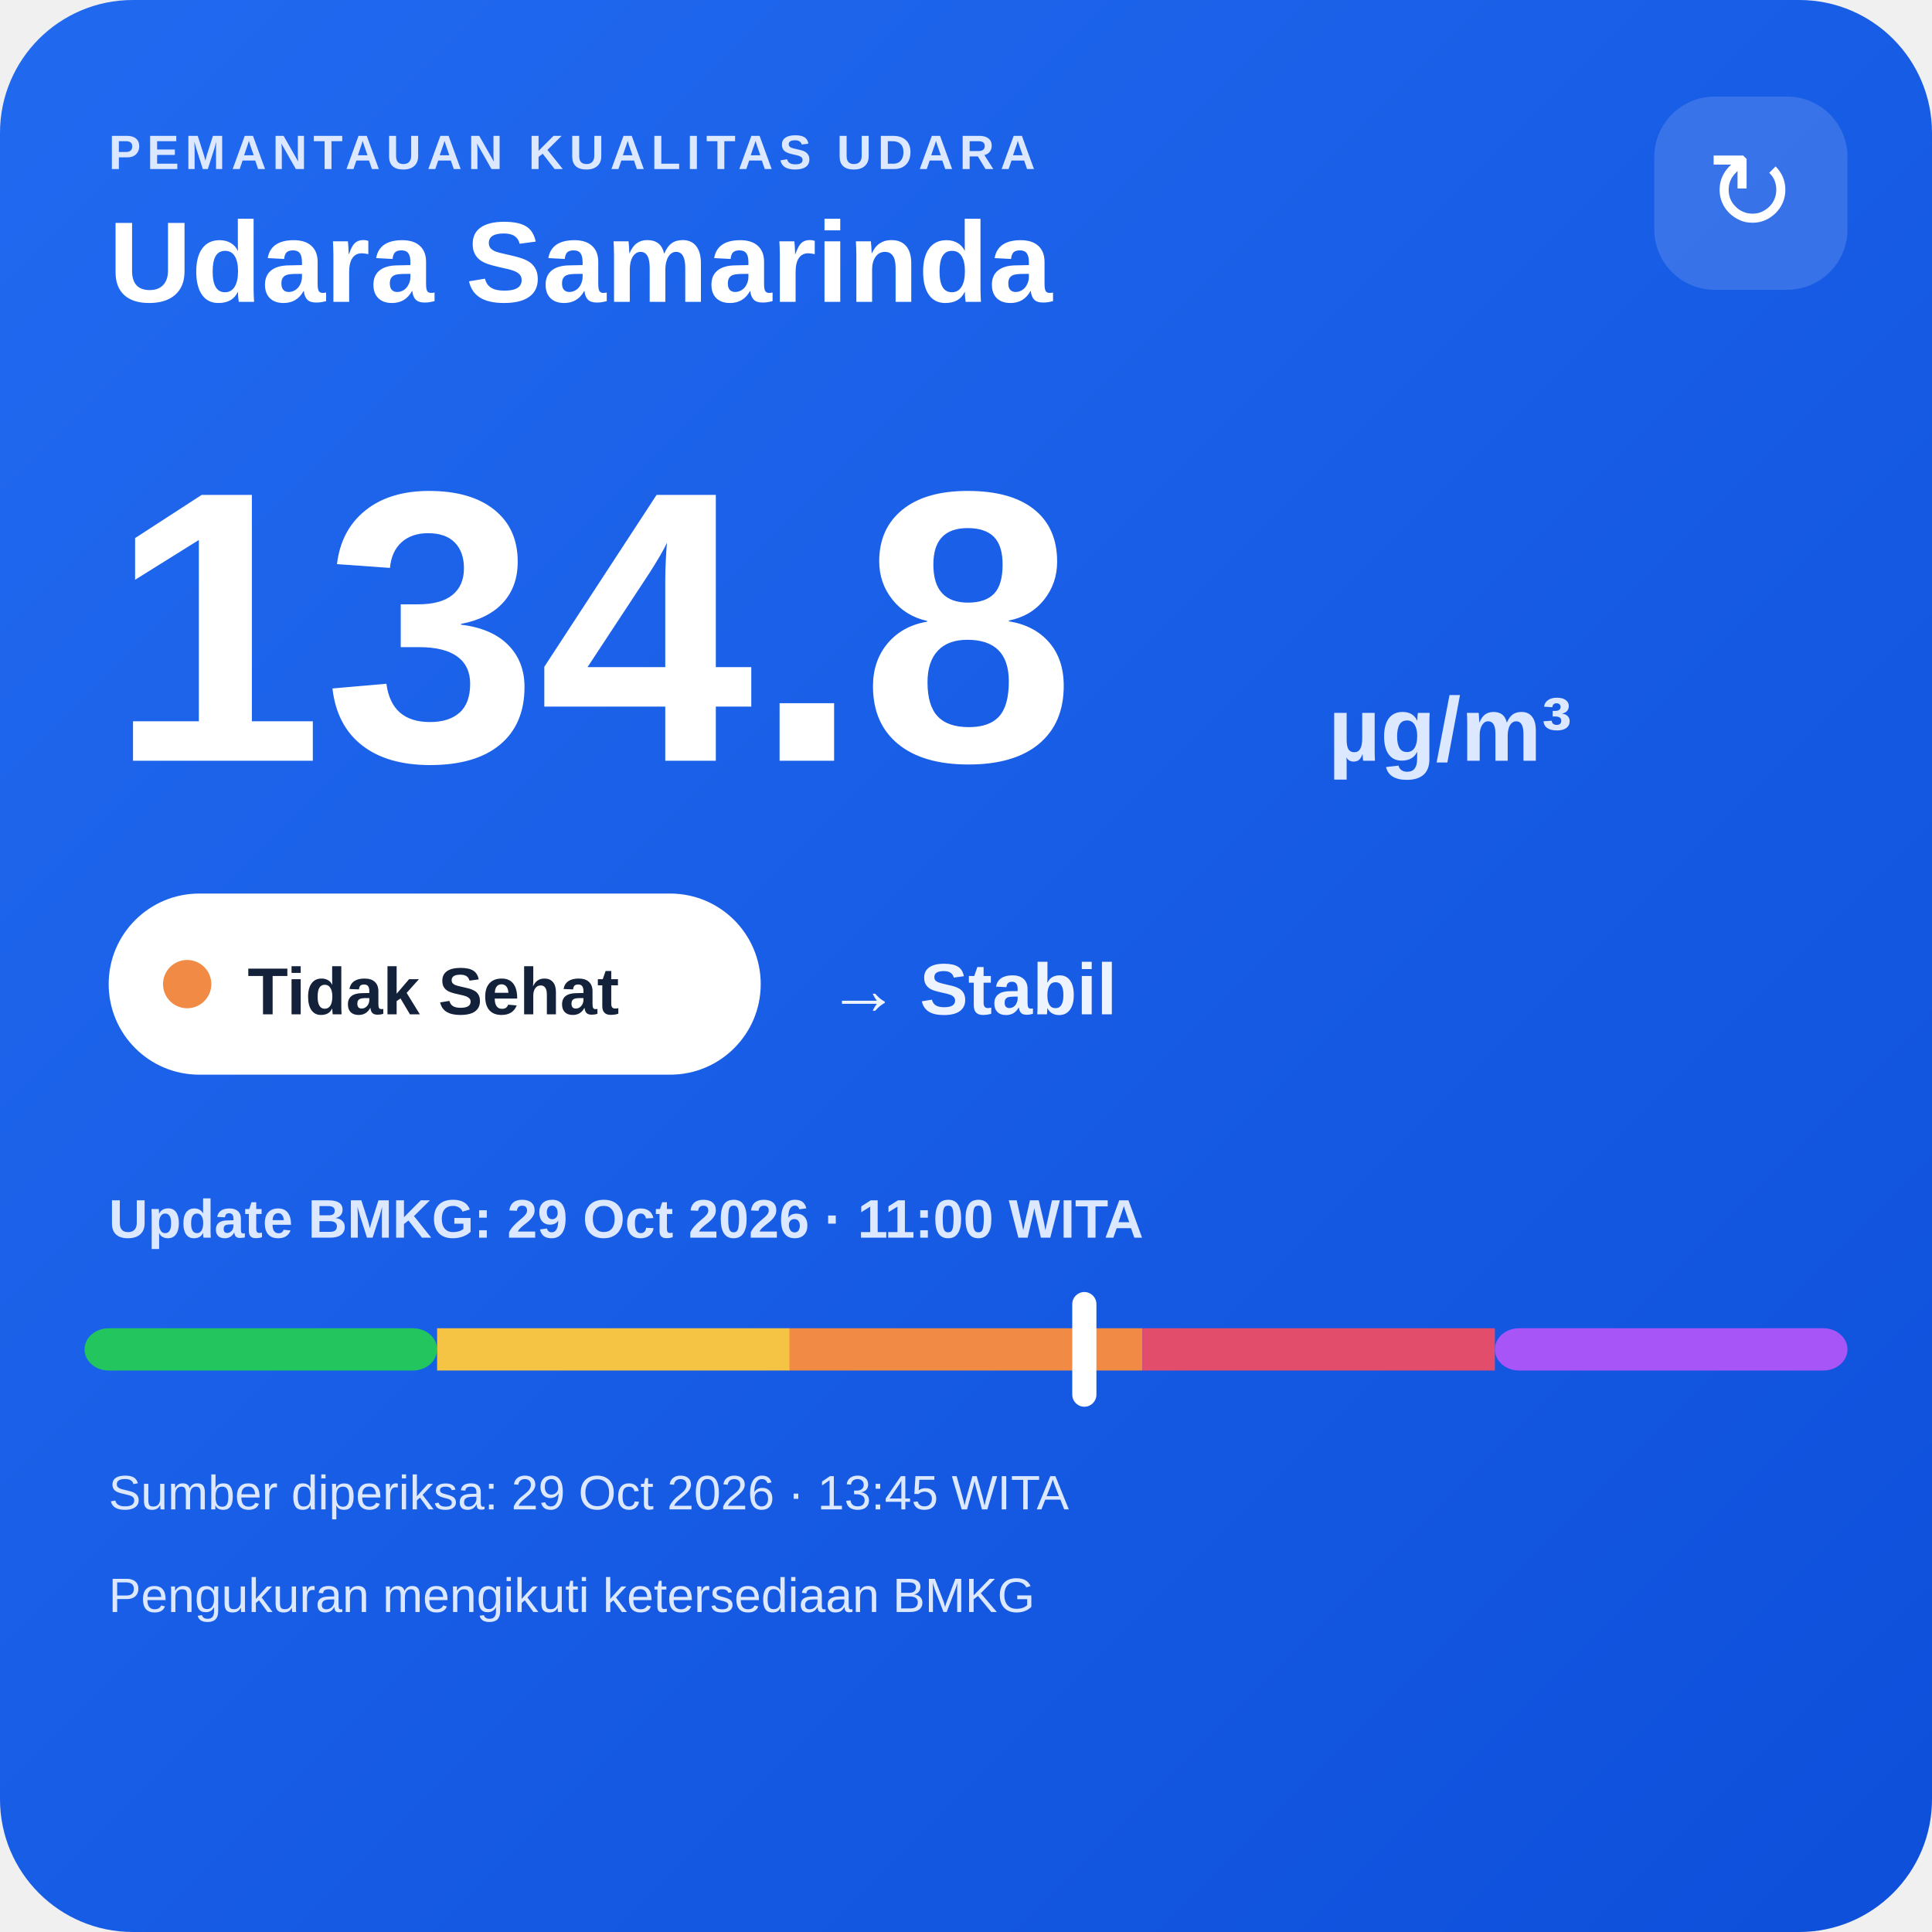
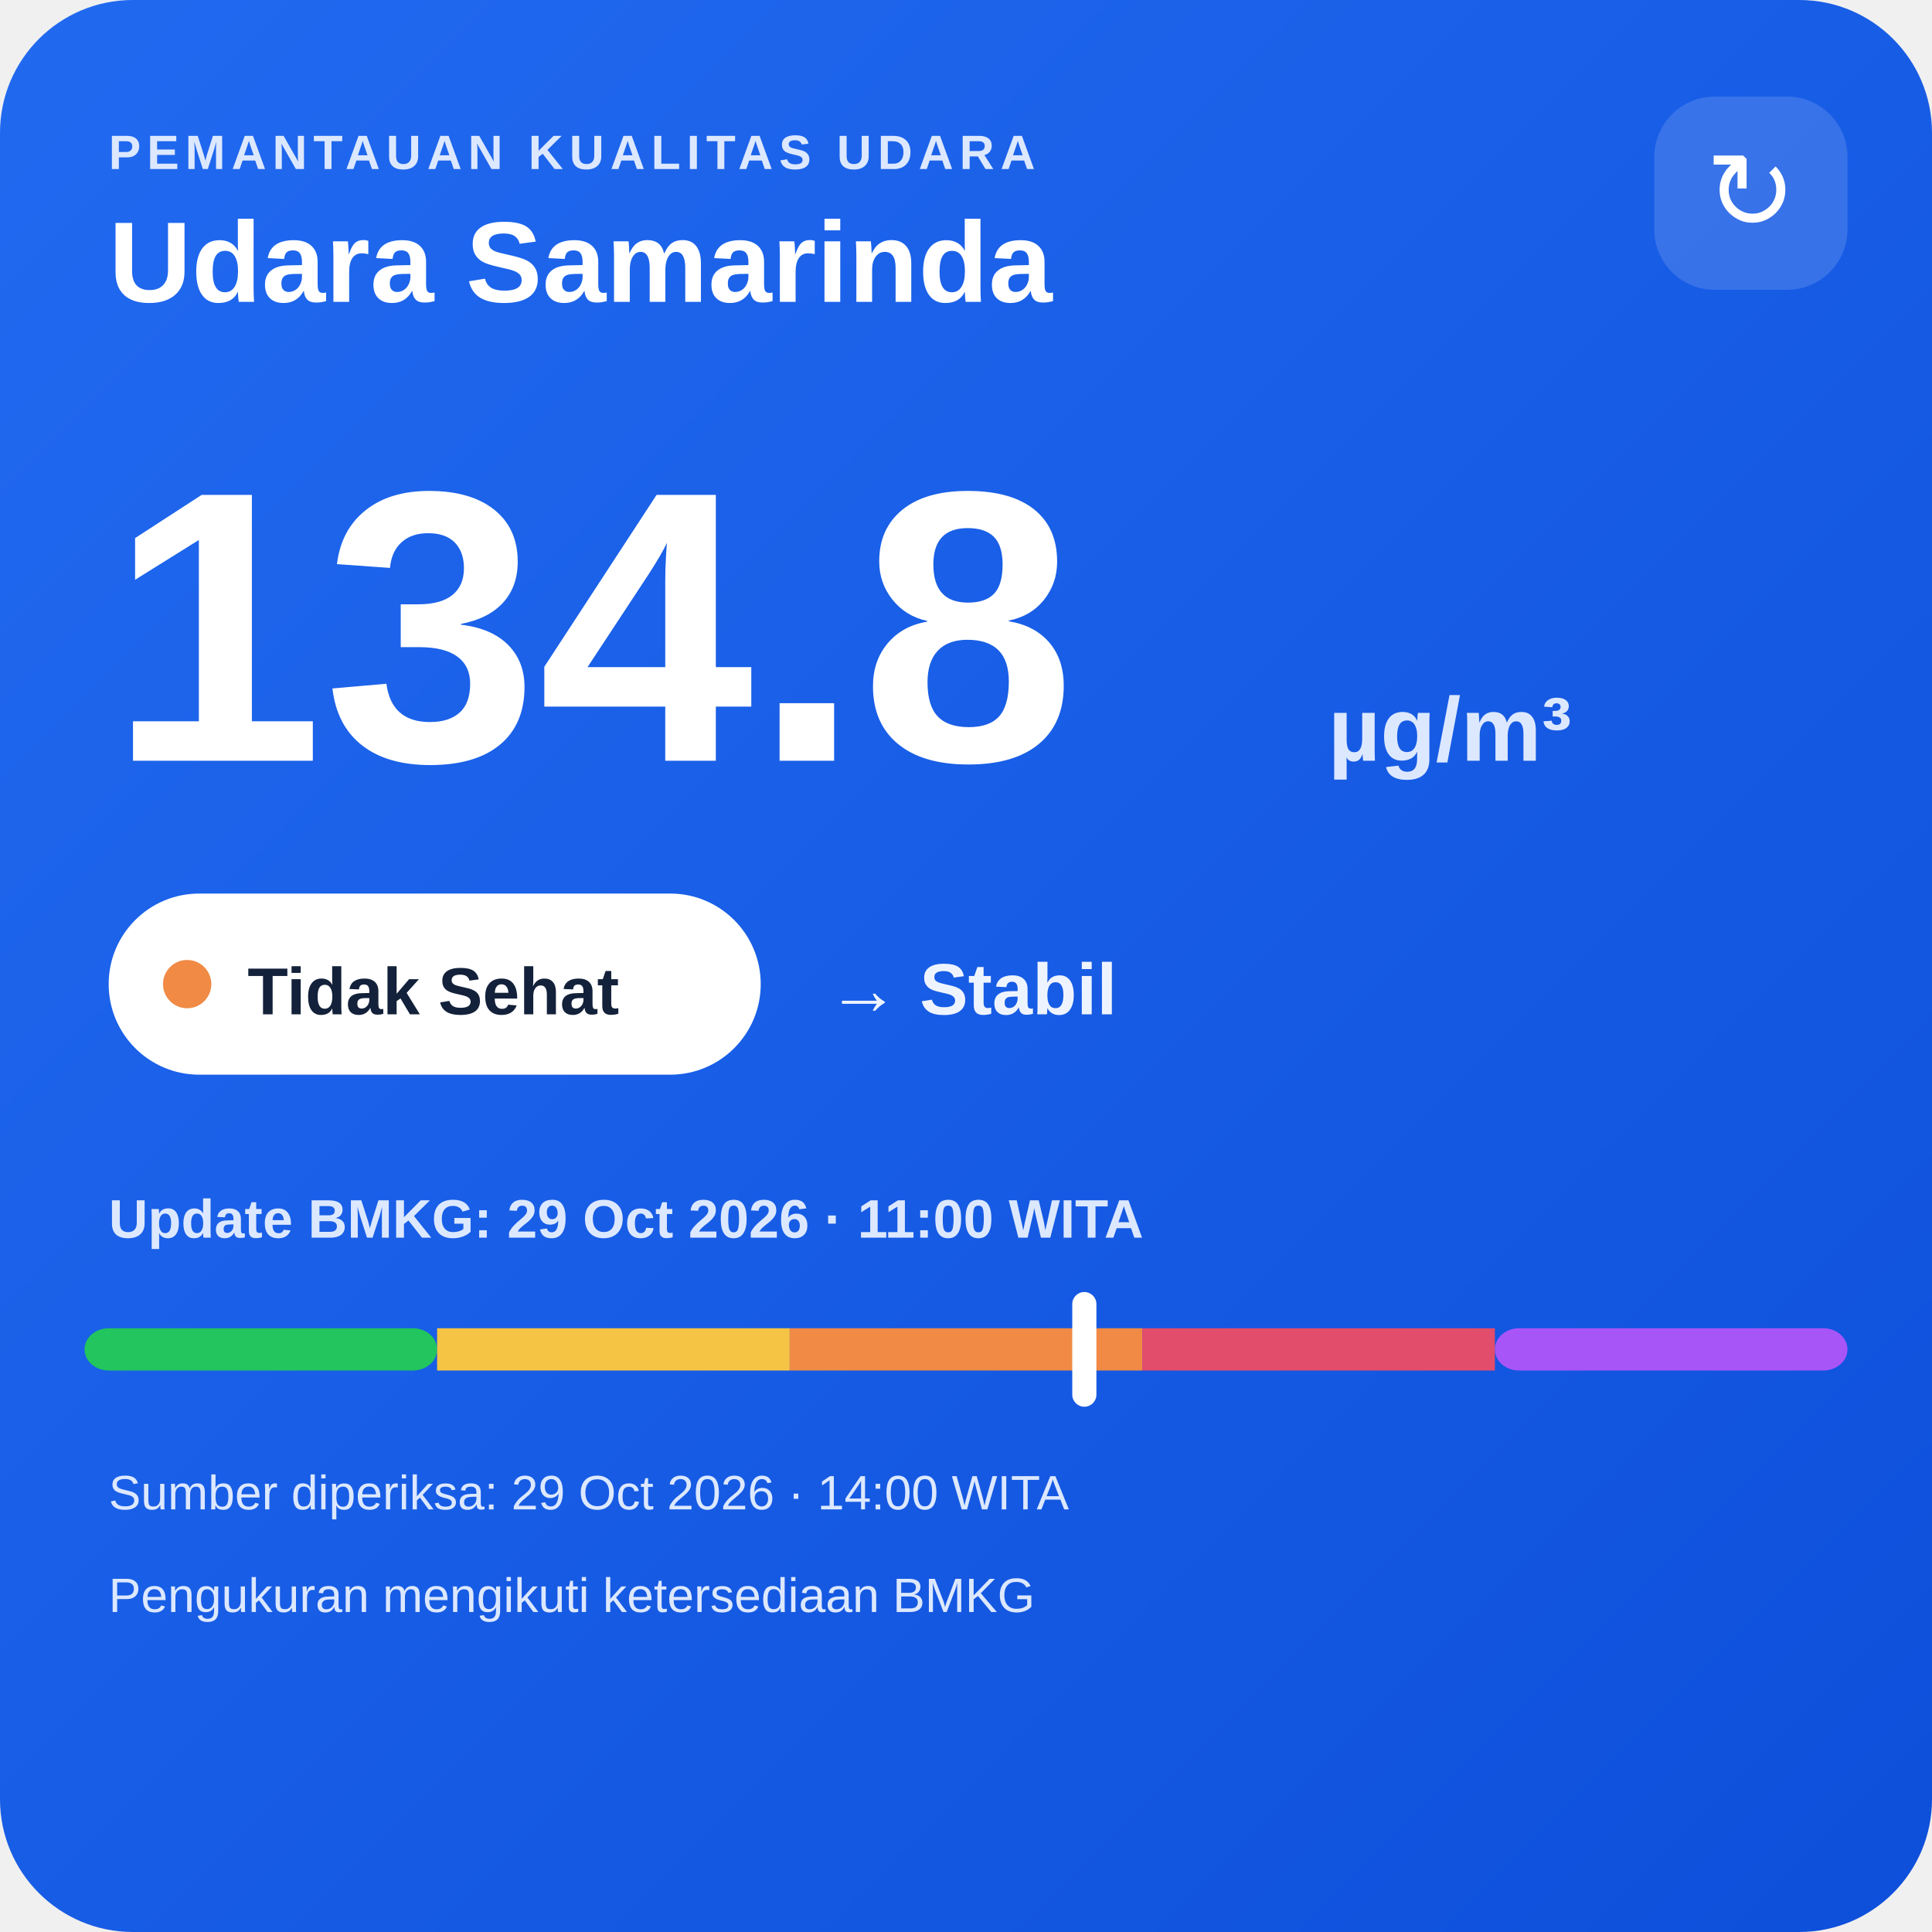
<svg xmlns="http://www.w3.org/2000/svg" width="320" height="320" viewBox="0 0 320 320">
  <defs>
    <linearGradient id="bg" x1="0" y1="0" x2="1" y2="1">
      <stop offset="0" stop-color="#216af0" />
      <stop offset="1" stop-color="#0e4fda" />
    </linearGradient>
  </defs>
  <rect width="320" height="320" rx="22" fill="url(#bg)" />
  <text x="18" y="28" fill="#dce8ff" font-family="Arial,sans-serif" font-size="8" font-weight="700" letter-spacing="1">PEMANTAUAN KUALITAS UDARA</text>
  <text x="18" y="50" fill="#ffffff" font-family="Arial,sans-serif" font-size="19" font-weight="700">Udara Samarinda</text>
  <rect x="274" y="16" width="32" height="32" rx="10" fill="#ffffff" fill-opacity=".14" />
  <text x="290" y="38" text-anchor="middle" fill="#ffffff" font-family="Arial,sans-serif" font-size="18">↻</text>
  <text x="18" y="126" fill="#ffffff" font-family="Arial,sans-serif" font-size="64" font-weight="800">134.8</text>
  <text x="220" y="126" fill="#dce8ff" font-family="Arial,sans-serif" font-size="15" font-weight="700">µg/m³</text>
  <rect x="18" y="148" width="108" height="30" rx="15" fill="#ffffff" />
  <circle cx="31" cy="163" r="4" fill="#f08a45" />
  <text x="41" y="168" fill="#13213a" font-family="Arial,sans-serif" font-size="11" font-weight="700">Tidak Sehat</text>
  <text x="137" y="168" fill="#eef4ff" font-family="Arial,sans-serif" font-size="12" font-weight="700">→ Stabil</text>
  <text x="18" y="205" fill="#dce8ff" font-family="Arial,sans-serif" font-size="9" font-weight="700">Update BMKG: 29 Oct 2026 · 11:00 WITA</text>
  <rect x="14" y="220" width="58.4" height="7" rx="4" fill="#22c55e" />
  <rect x="72.4" y="220" width="58.4" height="7" fill="#f6c445" />
  <rect x="130.8" y="220" width="58.4" height="7" fill="#f08a45" />
  <rect x="189.2" y="220" width="58.4" height="7" fill="#e24d6b" />
  <rect x="247.6" y="220" width="58.4" height="7" rx="4" fill="#a855f7" />
  <rect x="177.6" y="214" width="4" height="19" rx="2" fill="#ffffff" />
-   <text x="18" y="250" fill="#dce8ff" font-family="Arial,sans-serif" font-size="8">Sumber diperiksa: 29 Oct 2026 · 13:45 WITA</text>
+   <text x="18" y="250" fill="#dce8ff" font-family="Arial,sans-serif" font-size="8">Sumber diperiksa: 29 Oct 2026 · 14:00 WITA</text>
  <text x="18" y="267" fill="#dce8ff" font-family="Arial,sans-serif" font-size="8">Pengukuran mengikuti ketersediaan BMKG</text>
</svg>
